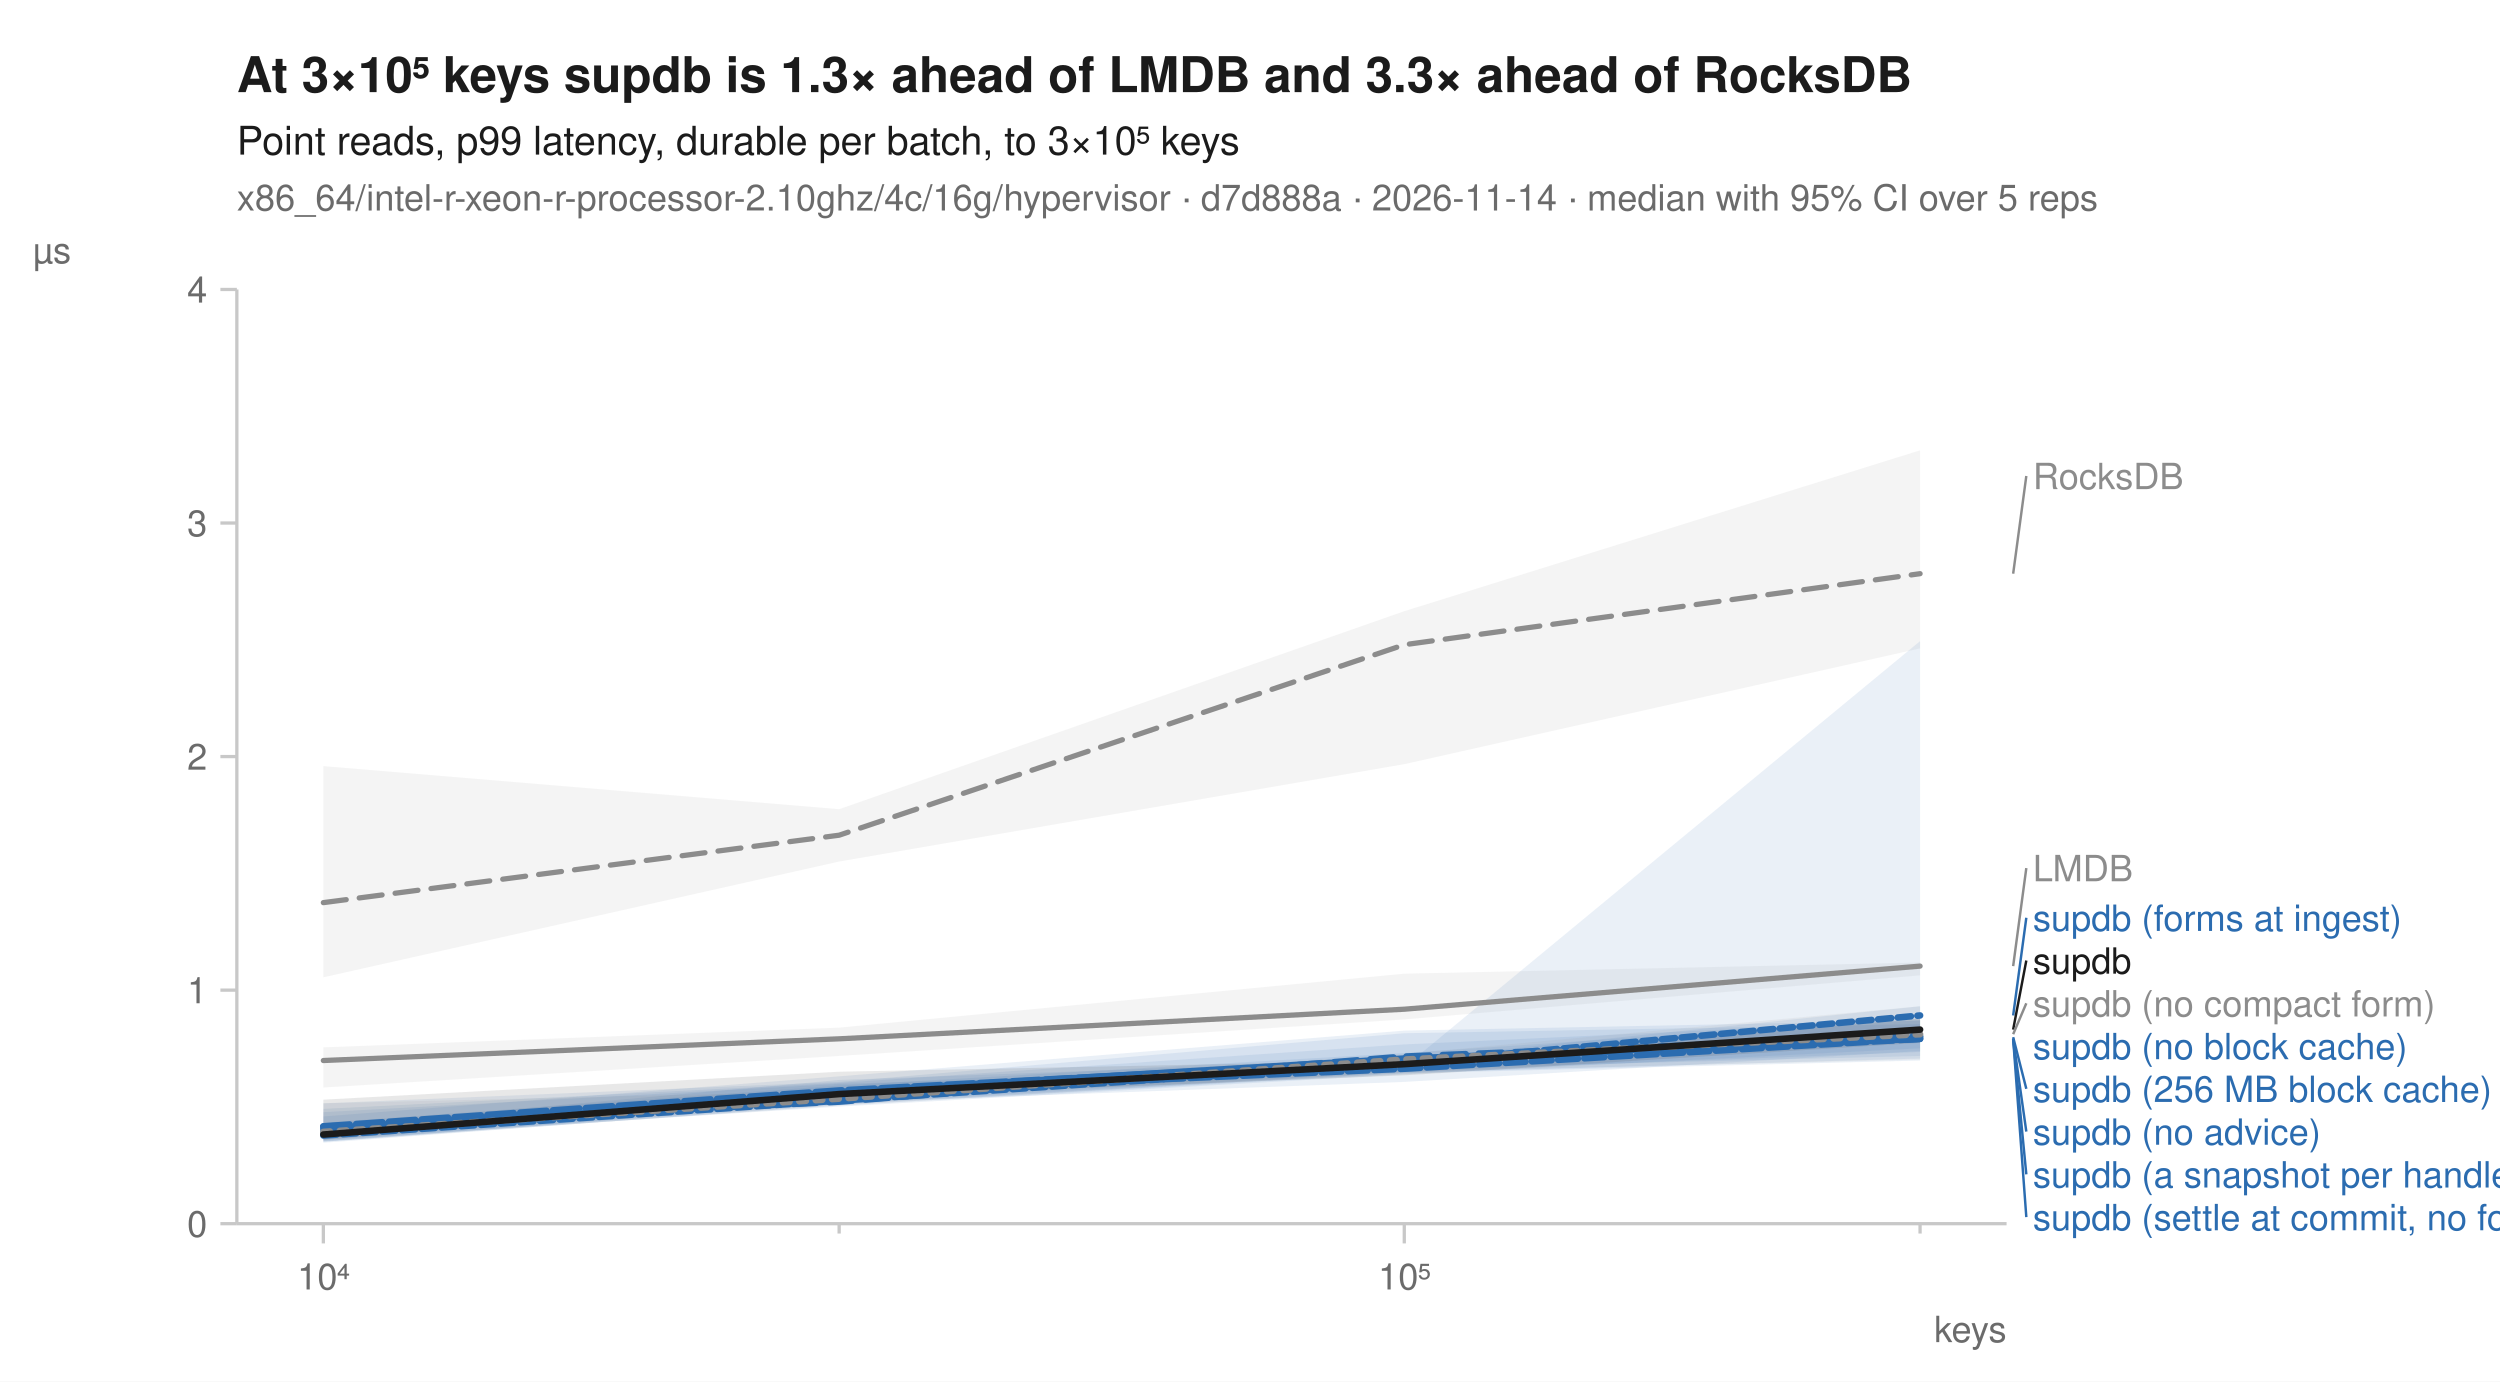
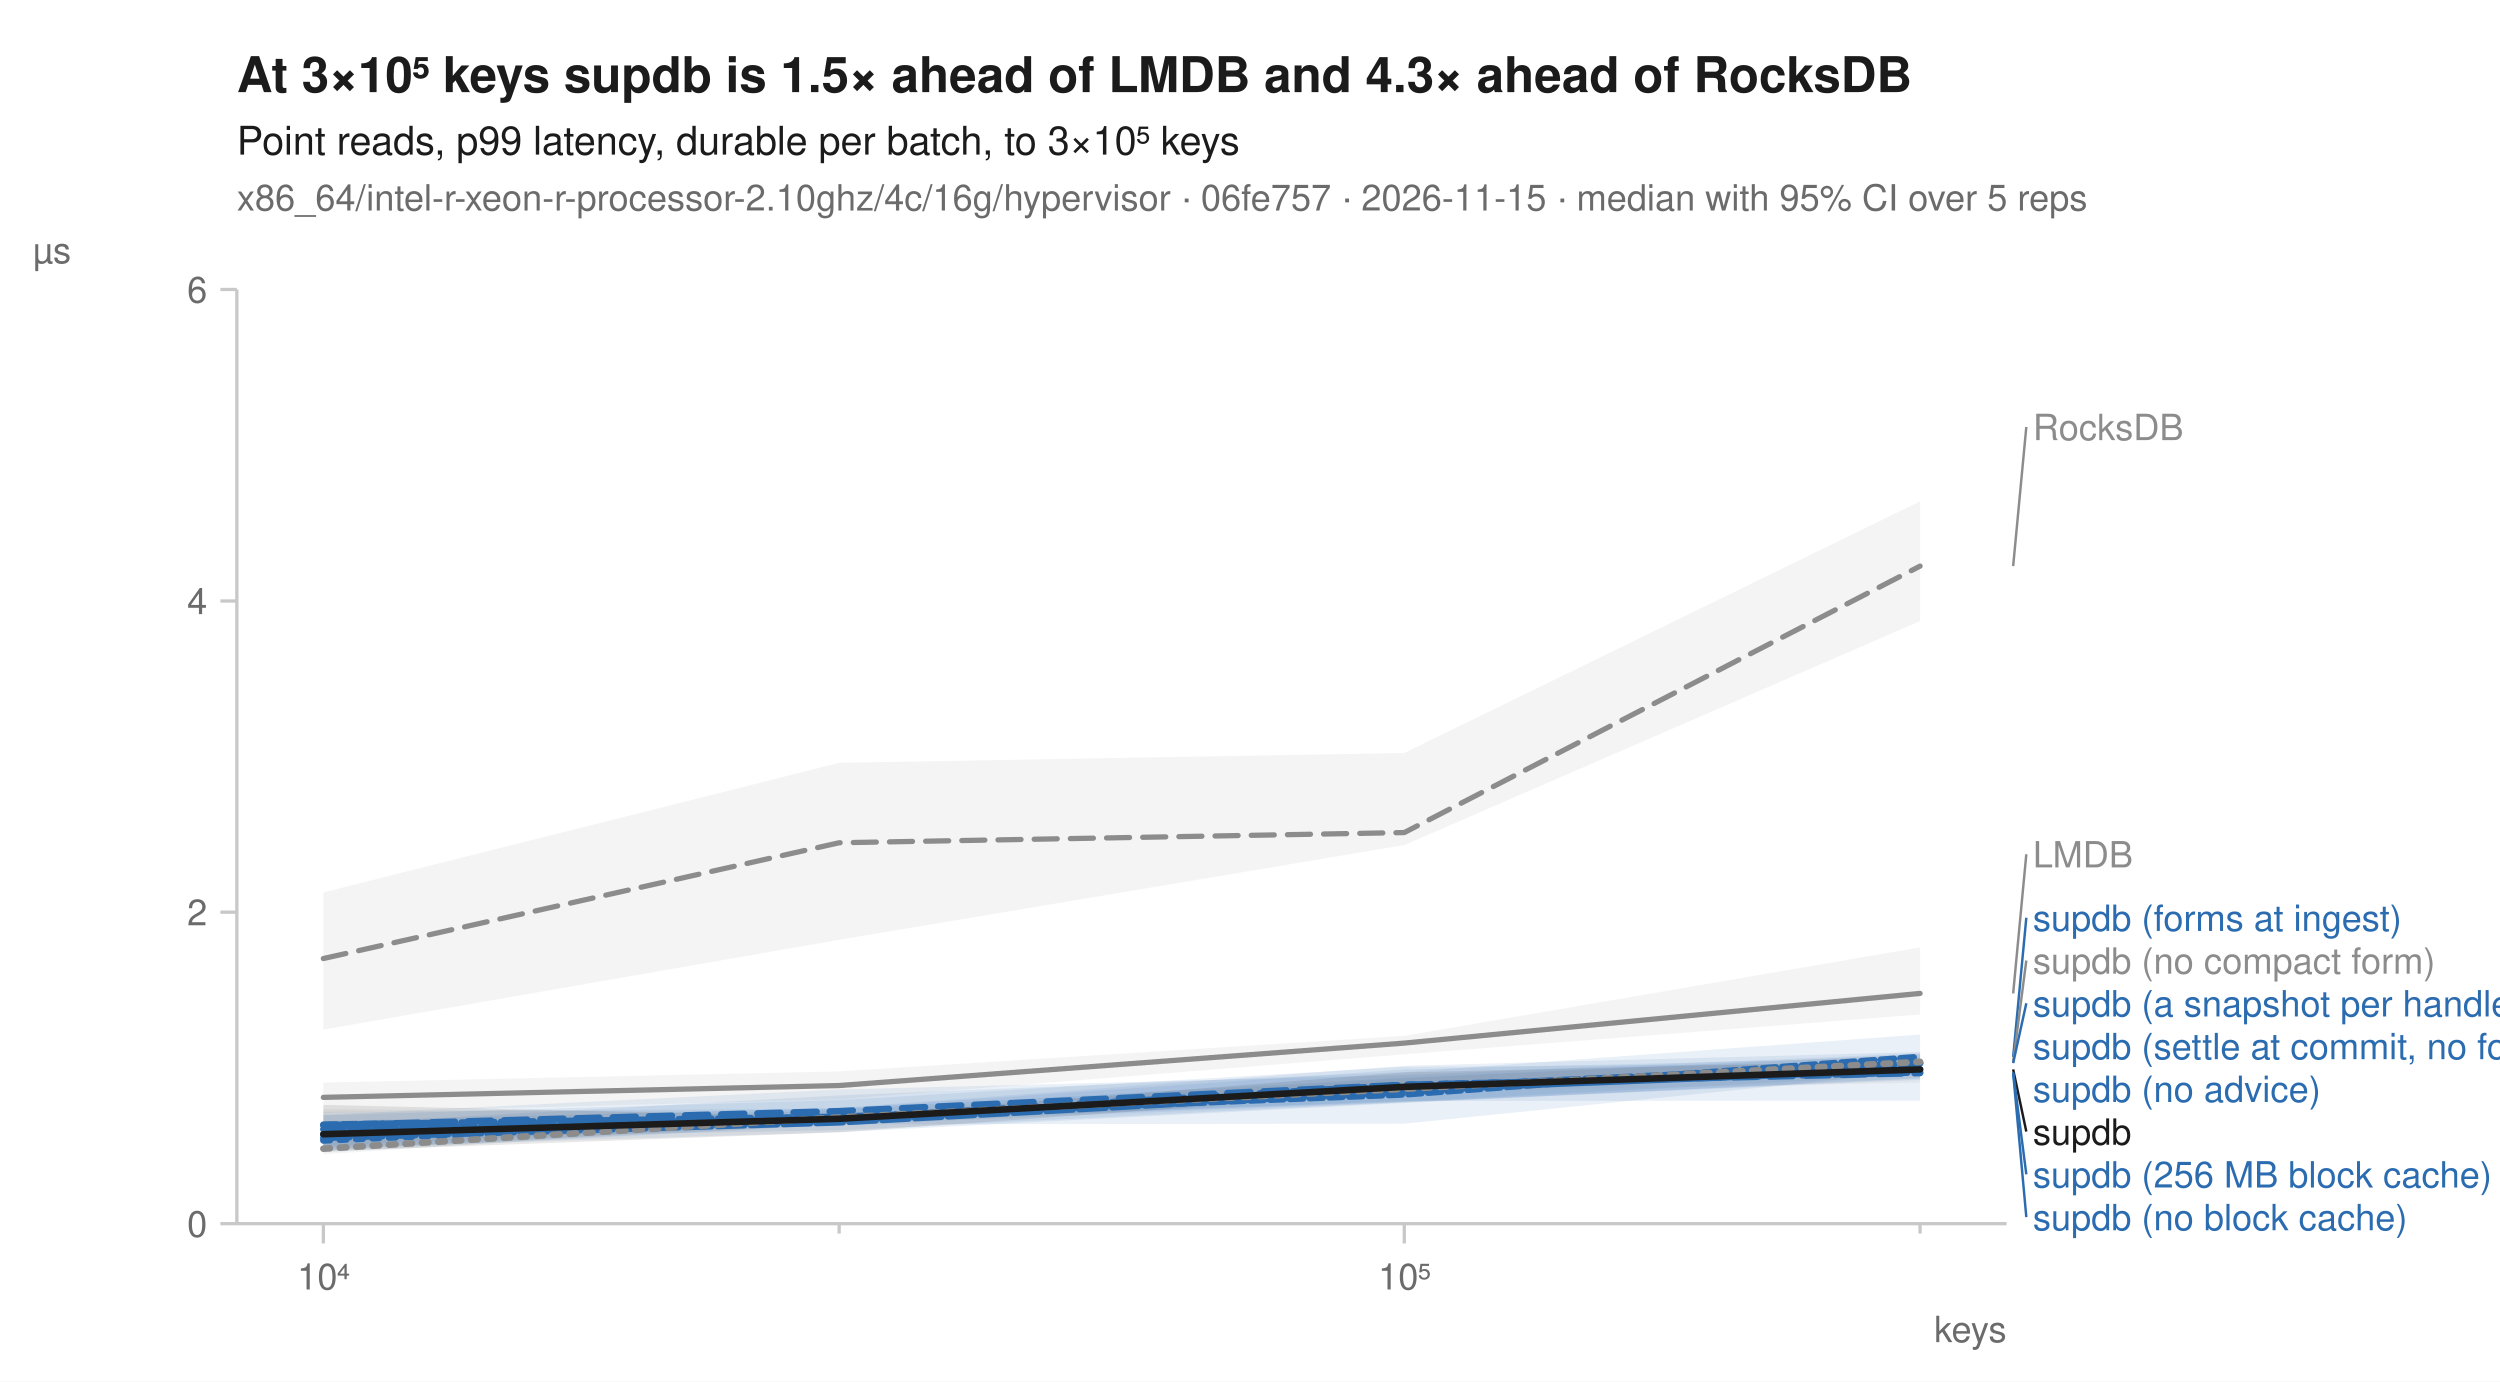
<svg xmlns="http://www.w3.org/2000/svg" width="760" height="420" viewBox="0 0 760 420" font-family="-apple-system, BlinkMacSystemFont, 'Segoe UI', Helvetica, Arial, sans-serif" fill="#1b1b1b">
  <rect width="760" height="420" fill="white" />
-   <text x="72" y="28" font-size="15" font-weight="600">At 3×10⁵ keys supdb is 1.3× ahead of LMDB and 3.3× ahead of RocksDB</text>
+   <text x="72" y="28" font-size="15" font-weight="600">At 3×10⁵ keys supdb is 1.5× ahead of LMDB and 4.3× ahead of RocksDB</text>
  <text x="72" y="47" font-size="12">Point reads, p99 latency, durable per batch, to 3×10⁵ keys</text>
-   <text x="72" y="64" font-size="11" fill="#6b6b6b">x86_64/intel-r-xeon-r-processor-2.10ghz/4c/16g/hypervisor · d7d888a · 2026-11-14 · median with 95% CI over 5 reps</text>
+   <text x="72" y="64" font-size="11" fill="#6b6b6b">x86_64/intel-r-xeon-r-processor-2.10ghz/4c/16g/hypervisor · 06fe757 · 2026-11-15 · median with 95% CI over 5 reps</text>
  <line x1="72" y1="372" x2="610" y2="372" stroke="#c8c8c8" stroke-width="1" />
  <line x1="72" y1="88" x2="72" y2="372" stroke="#c8c8c8" stroke-width="1" />
  <line x1="98.3" y1="372" x2="98.3" y2="378" stroke="#c8c8c8" stroke-width="1" />
  <text x="98.3" y="392" font-size="11" text-anchor="middle" fill="#6b6b6b">10⁴</text>
  <line x1="255.1" y1="372" x2="255.1" y2="375" stroke="#c8c8c8" stroke-width="1" />
  <line x1="426.9" y1="372" x2="426.9" y2="378" stroke="#c8c8c8" stroke-width="1" />
  <text x="426.9" y="392" font-size="11" text-anchor="middle" fill="#6b6b6b">10⁵</text>
  <line x1="583.7" y1="372" x2="583.7" y2="375" stroke="#c8c8c8" stroke-width="1" />
  <text x="610" y="408" font-size="11" text-anchor="end" fill="#6b6b6b">keys</text>
  <line x1="67" y1="372.0" x2="72" y2="372.0" stroke="#c8c8c8" stroke-width="1" />
  <text x="63" y="376.0" font-size="11" text-anchor="end" fill="#6b6b6b">0</text>
-   <line x1="67" y1="301.0" x2="72" y2="301.0" stroke="#c8c8c8" stroke-width="1" />
-   <text x="63" y="305.0" font-size="11" text-anchor="end" fill="#6b6b6b">1</text>
-   <line x1="67" y1="230.0" x2="72" y2="230.0" stroke="#c8c8c8" stroke-width="1" />
-   <text x="63" y="234.0" font-size="11" text-anchor="end" fill="#6b6b6b">2</text>
-   <line x1="67" y1="159.0" x2="72" y2="159.0" stroke="#c8c8c8" stroke-width="1" />
-   <text x="63" y="163.0" font-size="11" text-anchor="end" fill="#6b6b6b">3</text>
+   <line x1="67" y1="277.3" x2="72" y2="277.3" stroke="#c8c8c8" stroke-width="1" />
+   <text x="63" y="281.3" font-size="11" text-anchor="end" fill="#6b6b6b">2</text>
+   <line x1="67" y1="182.7" x2="72" y2="182.7" stroke="#c8c8c8" stroke-width="1" />
+   <text x="63" y="186.7" font-size="11" text-anchor="end" fill="#6b6b6b">4</text>
  <line x1="67" y1="88.0" x2="72" y2="88.0" stroke="#c8c8c8" stroke-width="1" />
-   <text x="63" y="92.0" font-size="11" text-anchor="end" fill="#6b6b6b">4</text>
+   <text x="63" y="92.0" font-size="11" text-anchor="end" fill="#6b6b6b">6</text>
  <text x="10" y="80" font-size="11" text-anchor="start" fill="#6b6b6b">µs</text>
-   <path d="M98.3,232.9 L255.1,246.0 L426.9,185.8 L583.7,136.9 L583.7,197.1 L426.9,232.3 L255.1,261.9 L98.3,297.1 Z" fill="#8c8c8c" fill-opacity="0.10" />
-   <path d="M98.3,318.4 L255.1,312.4 L426.9,296.0 L583.7,292.6 L583.7,296.5 L426.9,309.9 L255.1,321.0 L98.3,330.6 Z" fill="#8c8c8c" fill-opacity="0.10" />
-   <path d="M98.3,341.3 L255.1,330.0 L426.9,320.1 L583.7,309.6 L583.7,318.7 L426.9,326.6 L255.1,336.4 L98.3,346.5 Z" fill="#2b6cb0" fill-opacity="0.10" />
-   <path d="M98.3,335.4 L255.1,328.9 L426.9,314.1 L583.7,311.3 L583.7,322.4 L426.9,326.3 L255.1,336.0 L98.3,347.1 Z" fill="#2b6cb0" fill-opacity="0.10" />
-   <path d="M98.3,339.4 L255.1,327.2 L426.9,313.3 L583.7,310.2 L583.7,319.8 L426.9,325.8 L255.1,335.4 L98.3,346.9 Z" fill="#2b6cb0" fill-opacity="0.10" />
-   <path d="M98.3,338.1 L255.1,329.5 L426.9,324.4 L583.7,194.9 L583.7,319.5 L426.9,328.9 L255.1,335.2 L98.3,347.1 Z" fill="#2b6cb0" fill-opacity="0.10" />
-   <path d="M98.3,337.1 L255.1,329.2 L426.9,317.5 L583.7,310.2 L583.7,321.0 L426.9,324.9 L255.1,335.2 L98.3,345.1 Z" fill="#2b6cb0" fill-opacity="0.10" />
-   <path d="M98.3,342.4 L255.1,328.3 L426.9,322.1 L583.7,305.9 L583.7,321.8 L426.9,326.1 L255.1,335.7 L98.3,347.4 Z" fill="#2b6cb0" fill-opacity="0.10" />
-   <path d="M98.3,335.4 L255.1,331.7 L426.9,320.4 L583.7,305.9 L583.7,322.1 L426.9,325.8 L255.1,336.1 L98.3,346.9 Z" fill="#8c8c8c" fill-opacity="0.10" />
-   <path d="M98.3,334.3 L255.1,325.8 L426.9,322.4 L583.7,309.6 L583.7,317.0 L426.9,326.9 L255.1,333.7 L98.3,346.5 Z" fill="#1b1b1b" fill-opacity="0.10" />
-   <path d="M98.3,274.4 L255.1,253.9 L426.9,196.0 L583.7,174.4 " fill="none" stroke="#8c8c8c" stroke-width="1.6" stroke-linejoin="round" stroke-linecap="round" stroke-dasharray="7,4" />
-   <path d="M98.3,322.4 L255.1,315.8 L426.9,306.8 L583.7,293.7 " fill="none" stroke="#8c8c8c" stroke-width="1.6" stroke-linejoin="round" stroke-linecap="round" />
-   <path d="M98.3,344.2 L255.1,332.6 L426.9,322.7 L583.7,315.3 " fill="none" stroke="#2b6cb0" stroke-width="2" stroke-linejoin="round" stroke-linecap="round" stroke-dasharray="2,3" />
-   <path d="M98.3,342.5 L255.1,334.9 L426.9,321.2 L583.7,315.0 " fill="none" stroke="#2b6cb0" stroke-width="2" stroke-linejoin="round" stroke-linecap="round" stroke-dasharray="7,4" />
-   <path d="M98.3,344.8 L255.1,332.0 L426.9,321.8 L583.7,315.8 " fill="none" stroke="#2b6cb0" stroke-width="2" stroke-linejoin="round" stroke-linecap="round" />
-   <path d="M98.3,343.2 L255.1,332.3 L426.9,324.9 L583.7,315.8 " fill="none" stroke="#2b6cb0" stroke-width="2" stroke-linejoin="round" stroke-linecap="round" stroke-dasharray="6,2" />
-   <path d="M98.3,342.4 L255.1,331.5 L426.9,322.4 L583.7,315.8 " fill="none" stroke="#2b6cb0" stroke-width="2" stroke-linejoin="round" stroke-linecap="round" stroke-dasharray="8,2" />
-   <path d="M98.3,345.2 L255.1,334.6 L426.9,323.2 L583.7,308.7 " fill="none" stroke="#2b6cb0" stroke-width="2" stroke-linejoin="round" stroke-linecap="round" stroke-dasharray="4,2" />
-   <path d="M98.3,344.1 L255.1,334.0 L426.9,322.1 L583.7,314.4 " fill="none" stroke="#8c8c8c" stroke-width="2" stroke-linejoin="round" stroke-linecap="round" stroke-dasharray="2,3" />
-   <path d="M98.3,344.9 L255.1,332.6 L426.9,323.5 L583.7,313.0 " fill="none" stroke="#1b1b1b" stroke-width="2" stroke-linejoin="round" stroke-linecap="round" />
-   <line x1="612.0" y1="174.4" x2="616.0" y2="144.7" stroke="#8c8c8c" stroke-width="0.75" />
-   <text x="618.0" y="148.7" font-size="11" fill="#8c8c8c">RocksDB</text>
-   <line x1="612.0" y1="293.7" x2="616.0" y2="263.9" stroke="#8c8c8c" stroke-width="0.75" />
-   <text x="618.0" y="267.9" font-size="11" fill="#8c8c8c">LMDB</text>
-   <line x1="612.0" y1="308.7" x2="616.0" y2="279.0" stroke="#2b6cb0" stroke-width="0.75" />
+   <path d="M98.3,271.3 L255.1,231.9 L426.9,228.9 L583.7,152.4 L583.7,188.8 L426.9,256.9 L255.1,285.7 L98.3,313.0 Z" fill="#8c8c8c" fill-opacity="0.10" />
+   <path d="M98.3,329.1 L255.1,325.7 L426.9,314.9 L583.7,288.0 L583.7,308.4 L426.9,320.5 L255.1,334.2 L98.3,338.3 Z" fill="#8c8c8c" fill-opacity="0.10" />
+   <path d="M98.3,344.2 L255.1,337.2 L426.9,327.6 L583.7,320.5 L583.7,328.3 L426.9,335.1 L255.1,341.9 L98.3,350.3 Z" fill="#2b6cb0" fill-opacity="0.10" />
+   <path d="M98.3,339.1 L255.1,334.4 L426.9,324.3 L583.7,323.2 L583.7,334.6 L426.9,334.7 L255.1,341.0 L98.3,348.4 Z" fill="#2b6cb0" fill-opacity="0.10" />
+   <path d="M98.3,338.0 L255.1,337.0 L426.9,325.1 L583.7,321.3 L583.7,327.9 L426.9,335.1 L255.1,343.6 L98.3,346.3 Z" fill="#2b6cb0" fill-opacity="0.10" />
+   <path d="M98.3,340.8 L255.1,336.8 L426.9,324.0 L583.7,319.8 L583.7,326.8 L426.9,334.9 L255.1,341.2 L98.3,349.6 Z" fill="#2b6cb0" fill-opacity="0.10" />
+   <path d="M98.3,341.8 L255.1,333.0 L426.9,325.9 L583.7,314.5 L583.7,327.7 L426.9,335.3 L255.1,344.2 L98.3,348.9 Z" fill="#2b6cb0" fill-opacity="0.10" />
+   <path d="M98.3,338.9 L255.1,331.2 L426.9,326.8 L583.7,320.2 L583.7,325.7 L426.9,341.6 L255.1,341.8 L98.3,349.8 Z" fill="#2b6cb0" fill-opacity="0.10" />
+   <path d="M98.3,337.2 L255.1,338.2 L426.9,327.9 L583.7,320.5 L583.7,329.1 L426.9,332.1 L255.1,340.4 L98.3,350.9 Z" fill="#8c8c8c" fill-opacity="0.10" />
+   <path d="M98.3,335.9 L255.1,339.5 L426.9,326.0 L583.7,322.4 L583.7,325.5 L426.9,332.1 L255.1,344.2 L98.3,350.0 Z" fill="#1b1b1b" fill-opacity="0.10" />
+   <path d="M98.3,291.4 L255.1,256.2 L426.9,253.1 L583.7,172.1 " fill="none" stroke="#8c8c8c" stroke-width="1.6" stroke-linejoin="round" stroke-linecap="round" stroke-dasharray="7,4" />
+   <path d="M98.3,333.6 L255.1,330.0 L426.9,317.1 L583.7,302.0 " fill="none" stroke="#8c8c8c" stroke-width="1.6" stroke-linejoin="round" stroke-linecap="round" />
+   <path d="M98.3,346.7 L255.1,339.9 L426.9,329.8 L583.7,326.0 " fill="none" stroke="#2b6cb0" stroke-width="2" stroke-linejoin="round" stroke-linecap="round" stroke-dasharray="2,3" />
+   <path d="M98.3,342.1 L255.1,337.8 L426.9,329.8 L583.7,326.2 " fill="none" stroke="#2b6cb0" stroke-width="2" stroke-linejoin="round" stroke-linecap="round" stroke-dasharray="7,4" />
+   <path d="M98.3,344.8 L255.1,339.7 L426.9,331.3 L583.7,325.1 " fill="none" stroke="#2b6cb0" stroke-width="2" stroke-linejoin="round" stroke-linecap="round" />
+   <path d="M98.3,343.3 L255.1,340.4 L426.9,330.6 L583.7,323.2 " fill="none" stroke="#2b6cb0" stroke-width="2" stroke-linejoin="round" stroke-linecap="round" stroke-dasharray="6,2" />
+   <path d="M98.3,345.9 L255.1,341.2 L426.9,331.7 L583.7,323.2 " fill="none" stroke="#2b6cb0" stroke-width="2" stroke-linejoin="round" stroke-linecap="round" stroke-dasharray="8,2" />
+   <path d="M98.3,341.9 L255.1,339.5 L426.9,332.7 L583.7,321.3 " fill="none" stroke="#2b6cb0" stroke-width="2" stroke-linejoin="round" stroke-linecap="round" stroke-dasharray="4,2" />
+   <path d="M98.3,349.2 L255.1,339.7 L426.9,331.0 L583.7,322.8 " fill="none" stroke="#8c8c8c" stroke-width="2" stroke-linejoin="round" stroke-linecap="round" stroke-dasharray="2,3" />
+   <path d="M98.3,344.8 L255.1,340.1 L426.9,330.4 L583.7,325.1 " fill="none" stroke="#1b1b1b" stroke-width="2" stroke-linejoin="round" stroke-linecap="round" />
+   <line x1="612.0" y1="172.1" x2="616.0" y2="129.8" stroke="#8c8c8c" stroke-width="0.75" />
+   <text x="618.0" y="133.8" font-size="11" fill="#8c8c8c">RocksDB</text>
+   <line x1="612.0" y1="302.0" x2="616.0" y2="259.7" stroke="#8c8c8c" stroke-width="0.75" />
+   <text x="618.0" y="263.7" font-size="11" fill="#8c8c8c">LMDB</text>
+   <line x1="612.0" y1="321.3" x2="616.0" y2="279.0" stroke="#2b6cb0" stroke-width="0.75" />
  <text x="618.0" y="283.0" font-size="11" fill="#2b6cb0">supdb (forms at ingest)</text>
-   <line x1="612.0" y1="313.0" x2="616.0" y2="292.0" stroke="#1b1b1b" stroke-width="0.75" />
-   <text x="618.0" y="296.0" font-size="11" fill="#1b1b1b">supdb</text>
-   <line x1="612.0" y1="314.4" x2="616.0" y2="305.0" stroke="#8c8c8c" stroke-width="0.75" />
-   <text x="618.0" y="309.0" font-size="11" fill="#8c8c8c">supdb (no compact form)</text>
-   <text x="618.0" y="322.0" font-size="11" fill="#2b6cb0">supdb (no block cache)</text>
-   <line x1="612.0" y1="315.3" x2="616.0" y2="331.0" stroke="#2b6cb0" stroke-width="0.75" />
-   <text x="618.0" y="335.0" font-size="11" fill="#2b6cb0">supdb (256 MB block cache)</text>
-   <line x1="612.0" y1="315.8" x2="616.0" y2="344.0" stroke="#2b6cb0" stroke-width="0.75" />
-   <text x="618.0" y="348.0" font-size="11" fill="#2b6cb0">supdb (no advice)</text>
-   <line x1="612.0" y1="315.8" x2="616.0" y2="357.0" stroke="#2b6cb0" stroke-width="0.75" />
-   <text x="618.0" y="361.0" font-size="11" fill="#2b6cb0">supdb (a snapshot per handle)</text>
-   <line x1="612.0" y1="315.8" x2="616.0" y2="370.0" stroke="#2b6cb0" stroke-width="0.75" />
-   <text x="618.0" y="374.0" font-size="11" fill="#2b6cb0">supdb (settle at commit, no forms)</text>
+   <line x1="612.0" y1="322.8" x2="616.0" y2="292.0" stroke="#8c8c8c" stroke-width="0.75" />
+   <text x="618.0" y="296.0" font-size="11" fill="#8c8c8c">supdb (no compact form)</text>
+   <line x1="612.0" y1="323.2" x2="616.0" y2="305.0" stroke="#2b6cb0" stroke-width="0.75" />
+   <text x="618.0" y="309.0" font-size="11" fill="#2b6cb0">supdb (a snapshot per handle)</text>
+   <text x="618.0" y="322.0" font-size="11" fill="#2b6cb0">supdb (settle at commit, no forms)</text>
+   <text x="618.0" y="335.0" font-size="11" fill="#2b6cb0">supdb (no advice)</text>
+   <line x1="612.0" y1="325.1" x2="616.0" y2="344.0" stroke="#1b1b1b" stroke-width="0.75" />
+   <text x="618.0" y="348.0" font-size="11" fill="#1b1b1b">supdb</text>
+   <line x1="612.0" y1="326.0" x2="616.0" y2="357.0" stroke="#2b6cb0" stroke-width="0.75" />
+   <text x="618.0" y="361.0" font-size="11" fill="#2b6cb0">supdb (256 MB block cache)</text>
+   <line x1="612.0" y1="326.2" x2="616.0" y2="370.0" stroke="#2b6cb0" stroke-width="0.75" />
+   <text x="618.0" y="374.0" font-size="11" fill="#2b6cb0">supdb (no block cache)</text>
</svg>
